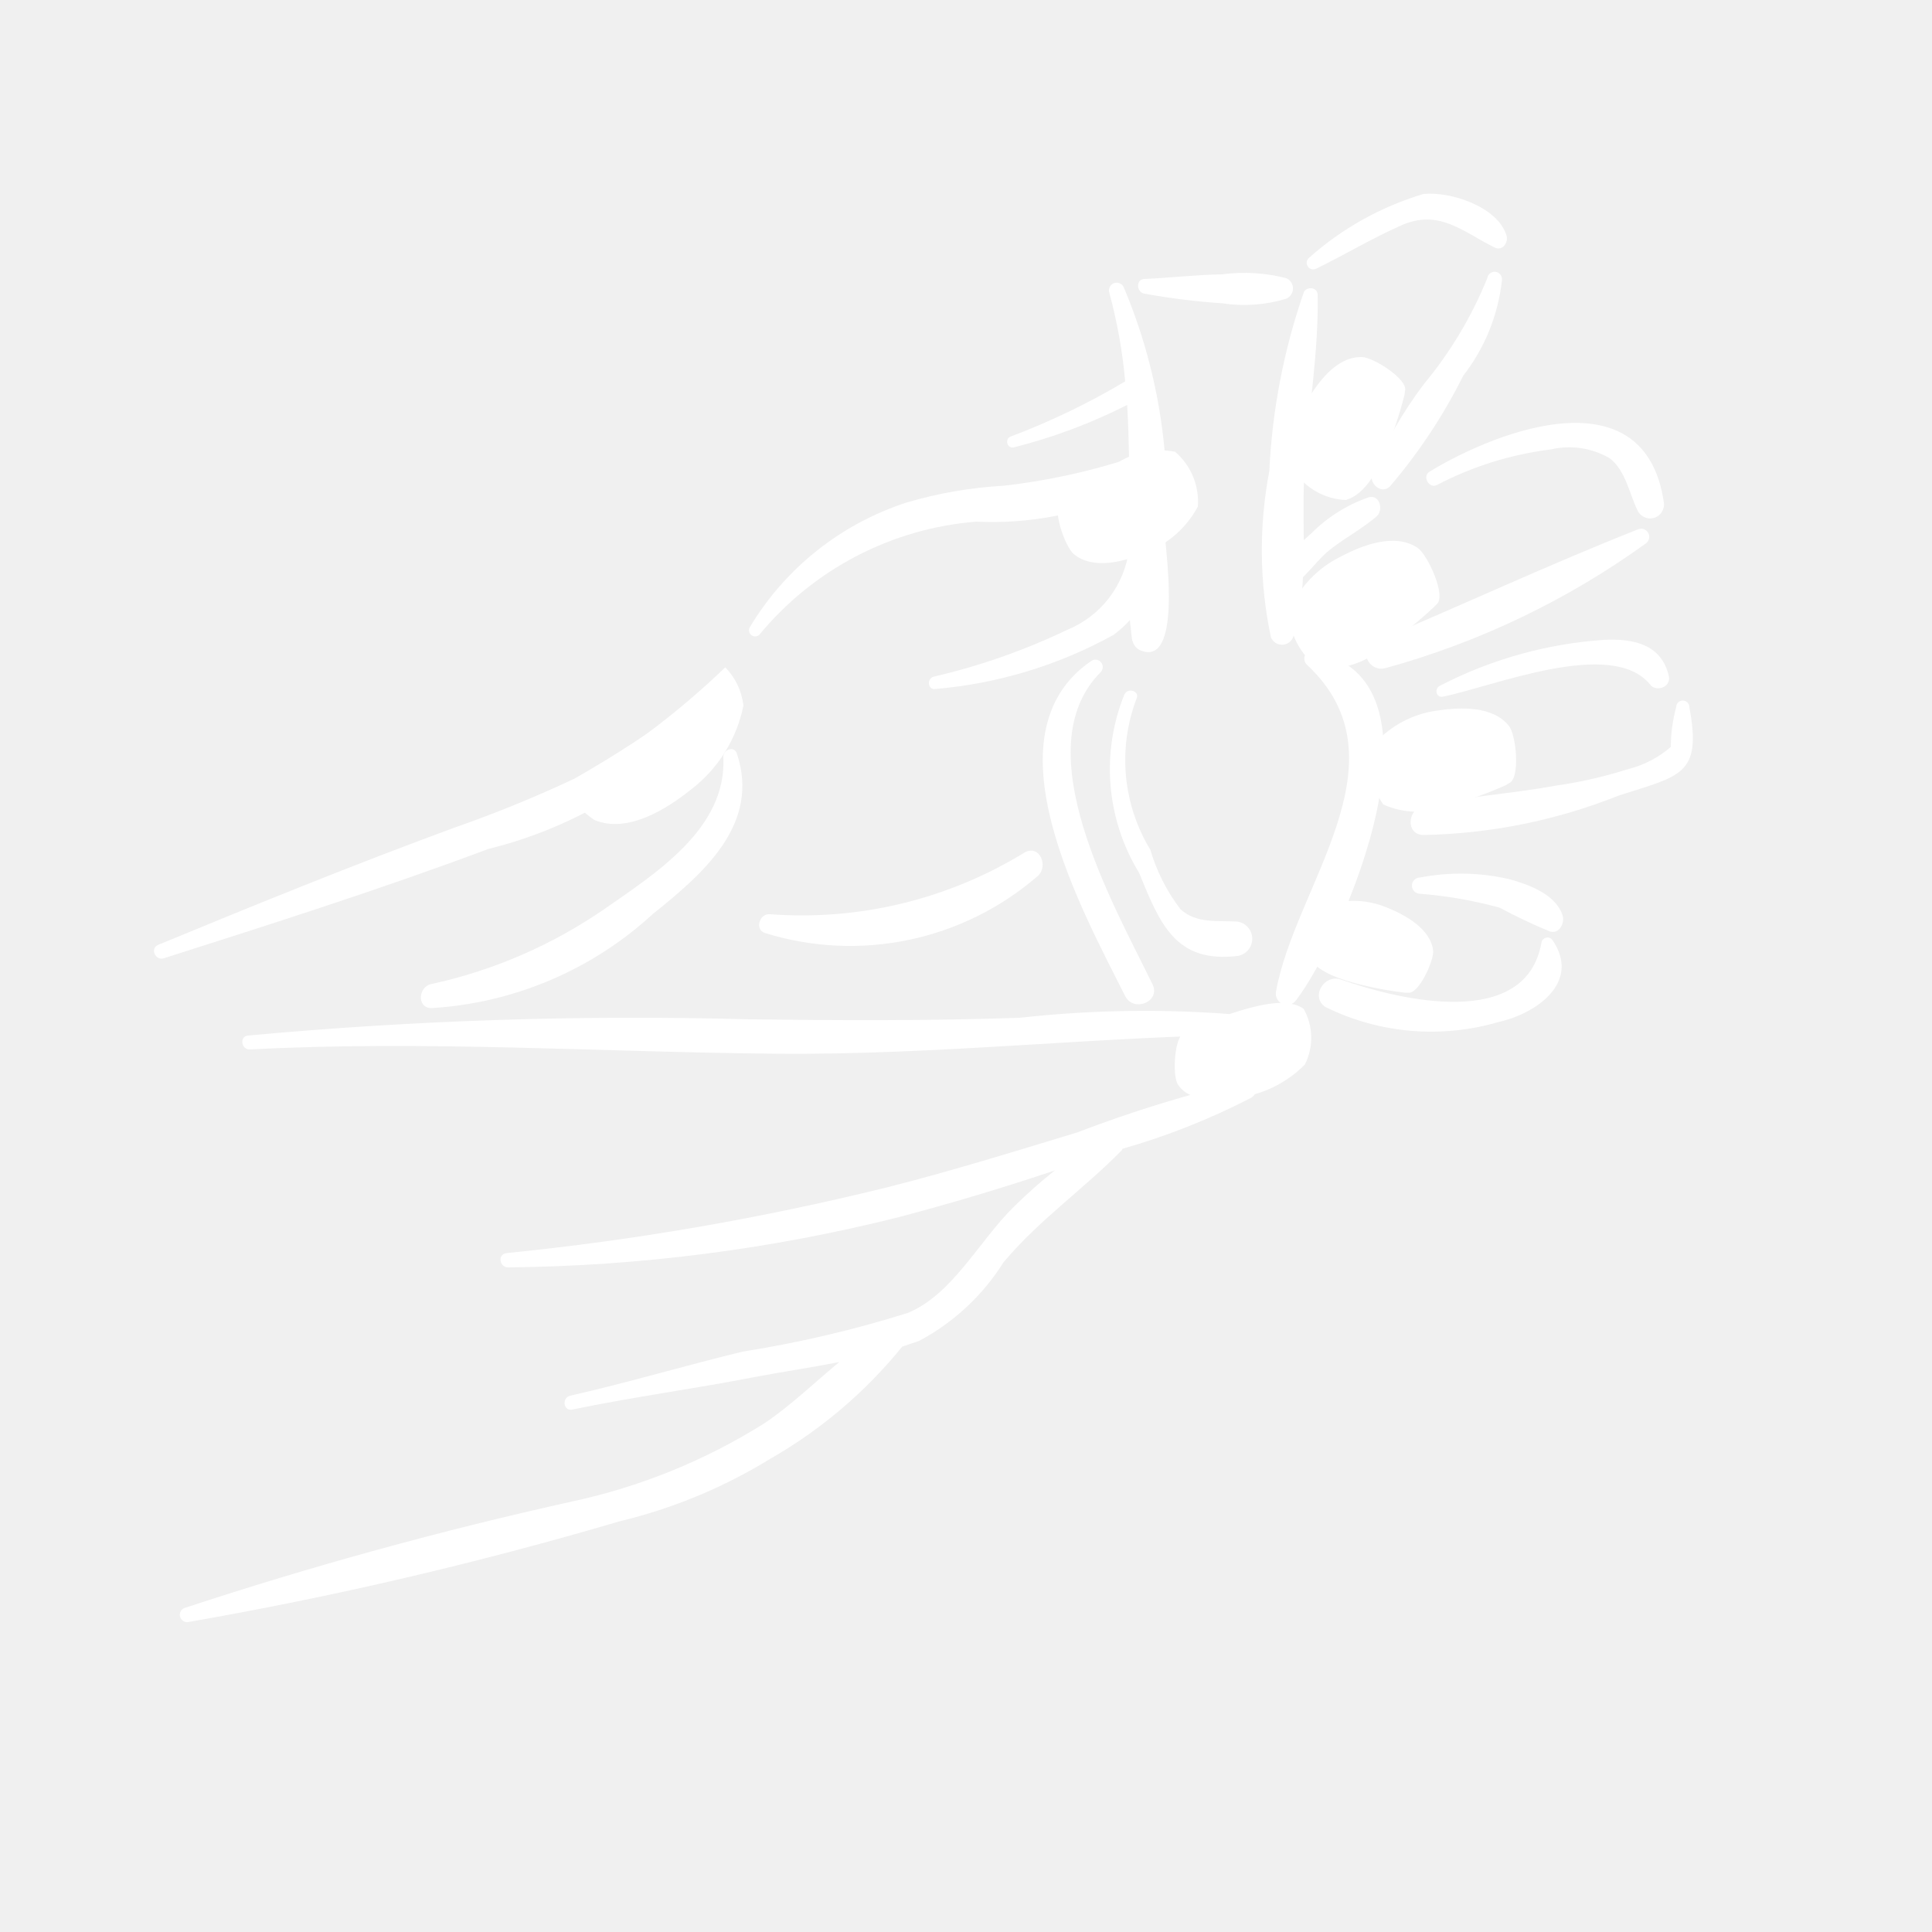
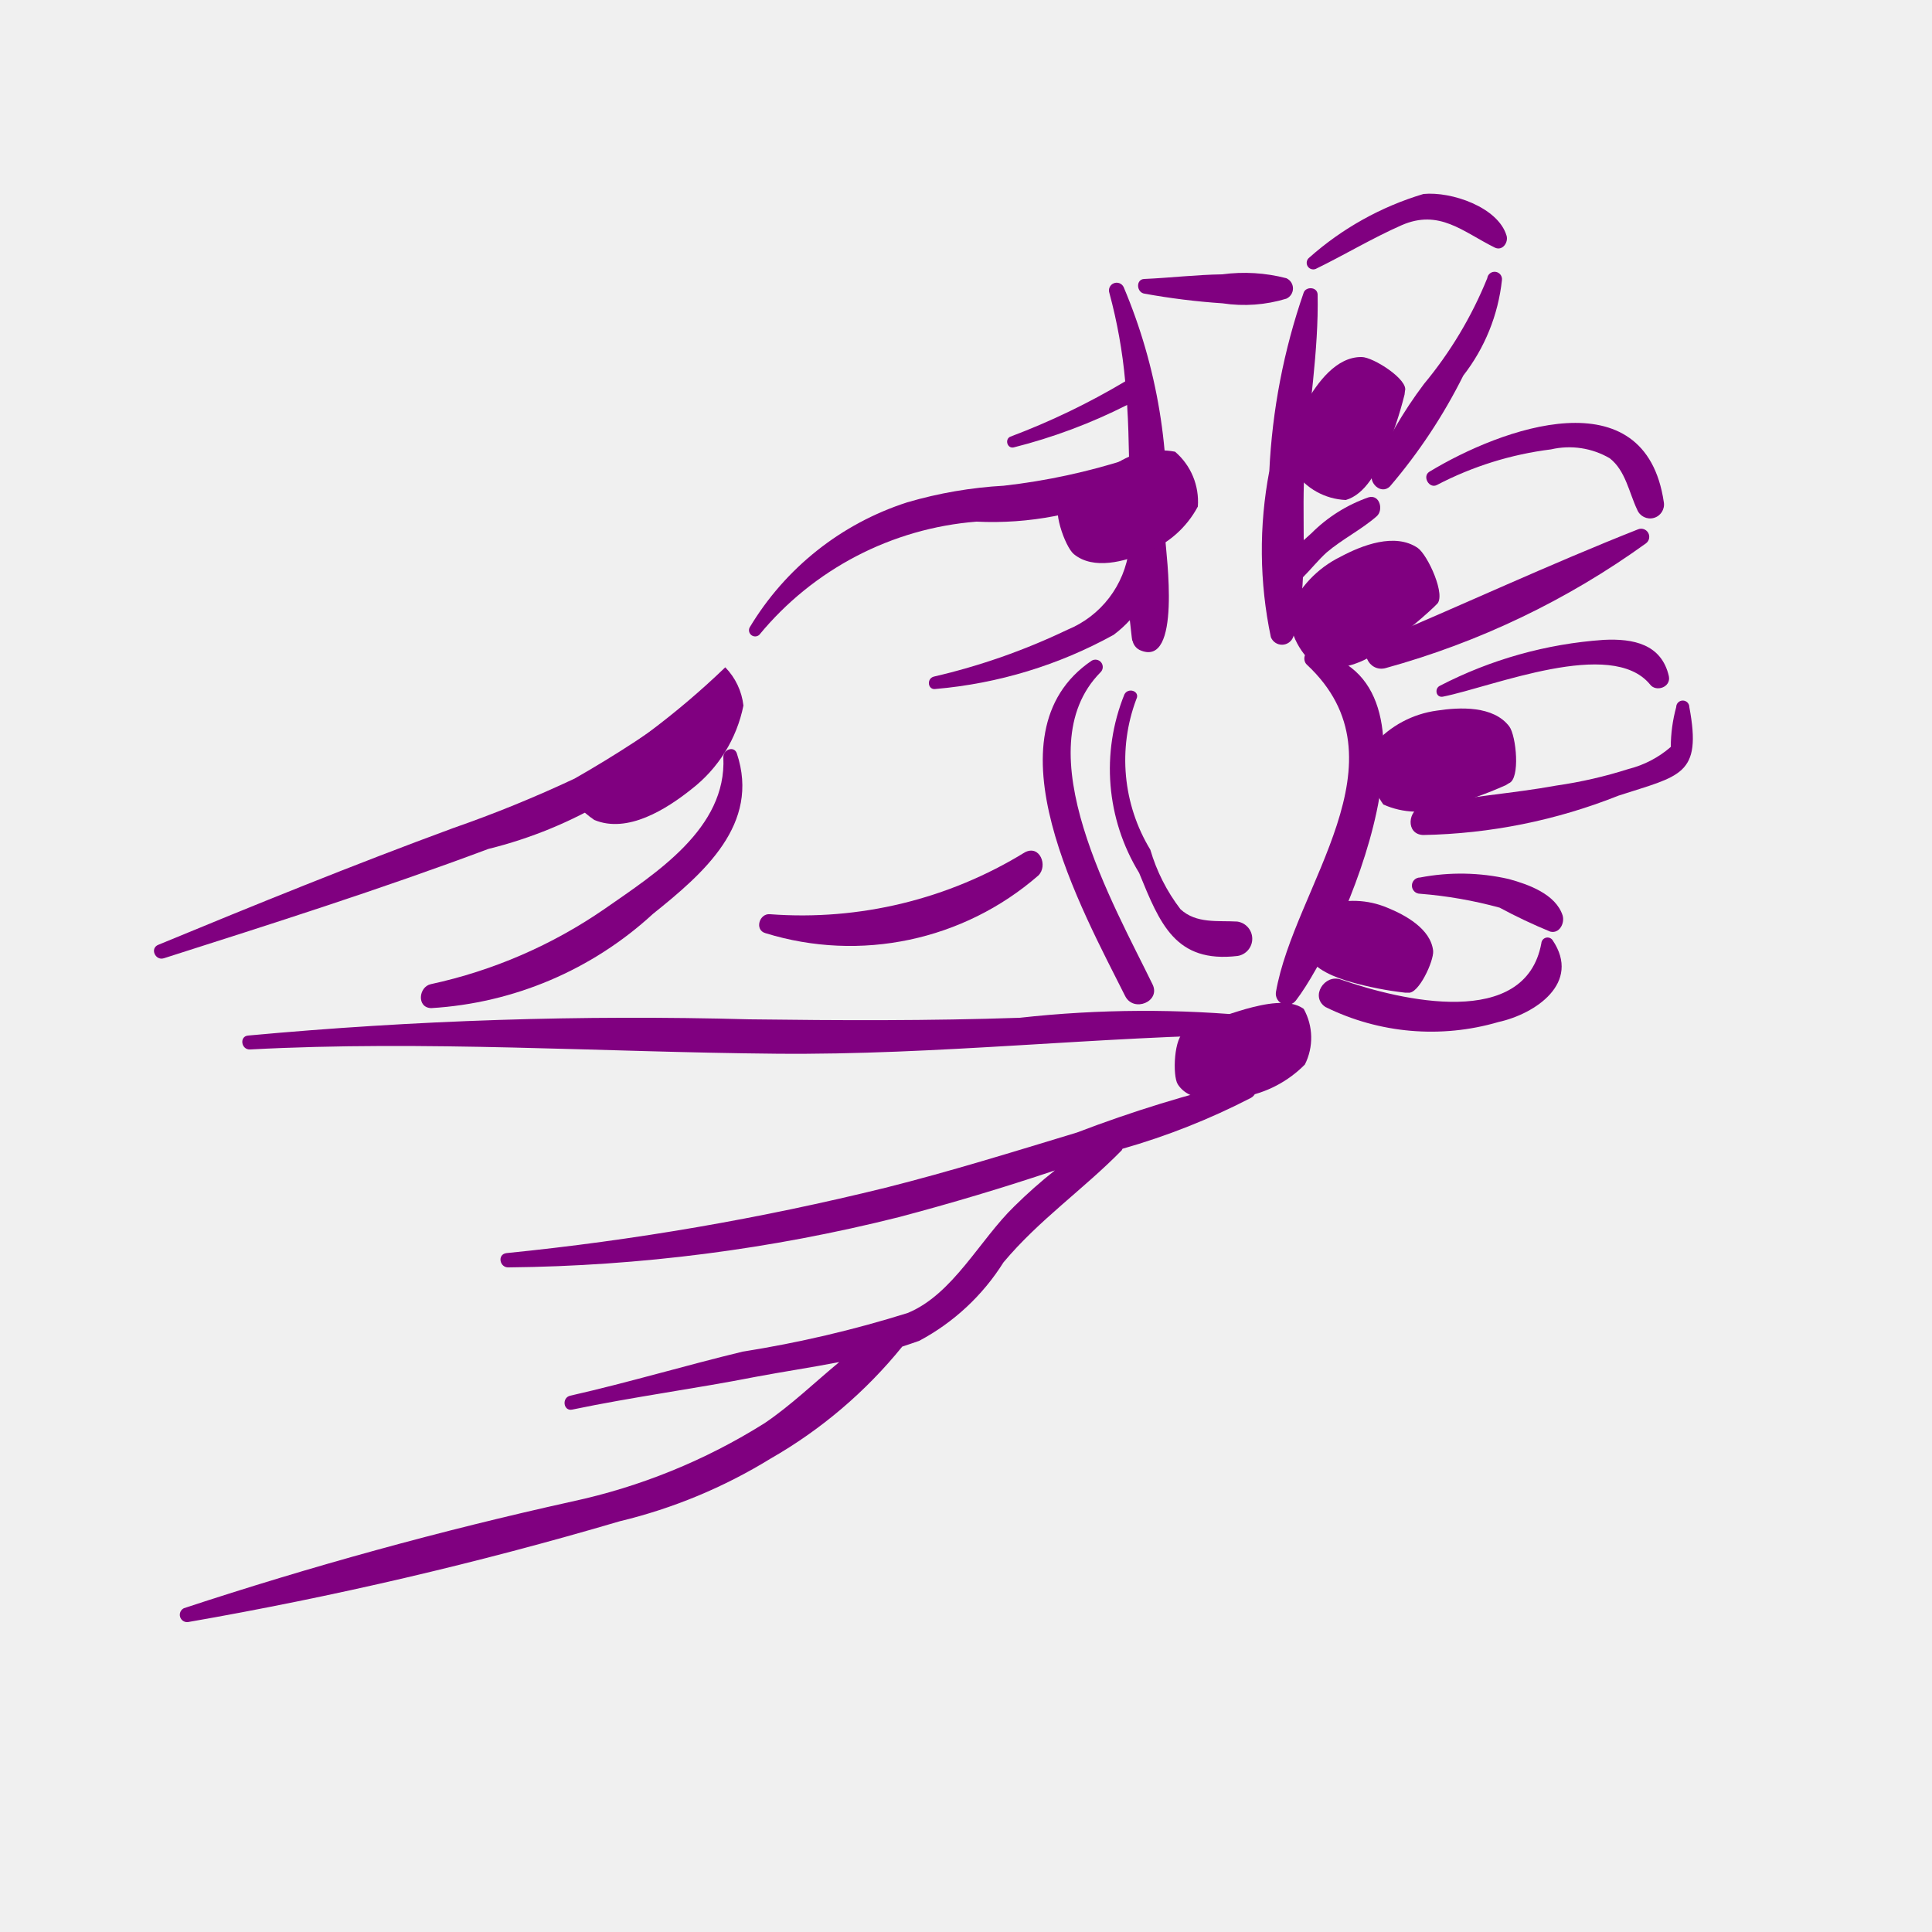
- <svg xmlns="http://www.w3.org/2000/svg" data-name="Layer 1" viewBox="0 0 5 5" x="0px" y="0px" style="fill:white">
+ <svg xmlns="http://www.w3.org/2000/svg" data-name="Layer 1" viewBox="0 0 5 5" x="0px" y="0px" style="fill:purple">
  <path d="M1.793,1.815a2.995,2.995,0,0,1-.306.2,3.249,3.249,0,0,1-.314.128c-.258.095-.509.197-.763.302-.023.009-.008.042.014.035.282-.09.562-.179.84-.283a1.133,1.133,0,0,0,.57-.341A.029.029,0,0,0,1.793,1.815Z" />
  <path d="M1.907,1.95c-.007-.021-.036-.01-.035.01.009.184-.175.3-.307.392a1.261,1.261,0,0,1-.45.195c-.032.007-.037.061.001.062a.929.929,0,0,0,.574-.244C1.821,2.26,1.968,2.133,1.907,1.95Z" />
  <path d="M3.258,2.631a2.935,2.935,0,0,0-.619.003c-.233.008-.467.007-.7.004a10.864,10.864,0,0,0-1.297.042c-.023.002-.018.037.005.036.451-.024.91.007,1.361.011.419.004.833-.045,1.251-.05C3.286,2.677,3.282,2.636,3.258,2.631Z" />
  <path d="M3.226,2.796a3.422,3.422,0,0,0-.439.135c-.165.05-.329.101-.496.143a7.021,7.021,0,0,1-.98.169c-.025.003-.018.038.005.037a4.329,4.329,0,0,0,1.01-.13c.136-.036.27-.076.404-.121a1.277,1.277,0,0,0-.105.093c-.089.086-.159.228-.276.276a2.977,2.977,0,0,1-.427.1c-.149.036-.296.08-.446.114-.023.005-.018.041.005.036.158-.033.318-.054.476-.085.069-.013.143-.024.215-.038-.064.053-.125.112-.193.158a1.546,1.546,0,0,1-.499.203A10.372,10.372,0,0,0,.476,4.162a.019.019,0,0,0,.01.036,10.072,10.072,0,0,0,1.118-.261,1.343,1.343,0,0,0,.39-.162,1.215,1.215,0,0,0,.341-.29c.015-.005.03-.01.044-.015A.579.579,0,0,0,2.597,3.267c.092-.11.207-.189.306-.29l.002-.004a1.796,1.796,0,0,0,.333-.132C3.26,2.828,3.255,2.791,3.226,2.796Z" />
  <path d="M3.016,1.397A1.414,1.414,0,0,0,2.908.743a.02.02,0,0,0-.037.015,1.333,1.333,0,0,1,.041.229,1.852,1.852,0,0,1-.297.143c-.015.006-.009.031.008.028a1.41,1.41,0,0,0,.294-.11c.003.046.004.092.005.139a1.659,1.659,0,0,1-.324.07,1.109,1.109,0,0,0-.25.043.739.739,0,0,0-.408.324.016.016,0,0,0,.025.019.811.811,0,0,1,.562-.293.85.85,0,0,0,.395-.076l0,.02c-0.0.042-0.0.085-0.0.127a.26.26,0,0,1-.16.209,1.67,1.67,0,0,1-.345.121c-.02.005-.016.036.005.032a1.159,1.159,0,0,0,.46-.14.298.298,0,0,0,.042-.038c.005.045.006.056.007.053a.035.035,0,0,0,.018.024C3.06,1.733,3.017,1.428,3.016,1.397Z" />
  <path d="M3.329.72A.432.432,0,0,0,3.163.71c-.068.001-.134.009-.202.012C2.939.723,2.941.757,2.962.76A1.803,1.803,0,0,0,3.164.785.373.373,0,0,0,3.329.773.029.029,0,0,0,3.329.72Z" />
  <path d="M3.542,1.287a.391.391,0,0,0-.148.093l-.02.018c0-.066-.002-.133.003-.194.01-.147.036-.295.033-.442C3.409.742,3.38.741,3.374.757A1.649,1.649,0,0,0,3.285,1.219a1.092,1.092,0,0,0,.004.43.031.031,0,0,0,.058-.001.638.638,0,0,0,.025-.154c.021-.021.04-.045.061-.064.041-.035.09-.059.13-.094C3.581,1.32,3.571,1.279,3.542,1.287Z" />
  <path d="M2.983,2.548c-.099-.204-.333-.608-.135-.808a.019.019,0,0,0-.023-.03c-.28.19-.023.648.087.868C2.934,2.621,3.004,2.592,2.983,2.548Z" />
  <path d="M3.396,1.686c-.021-.004-.026.023-.014.034.267.249-.033.575-.08.848a.029.029,0,0,0,.052.021C3.477,2.428,3.773,1.751,3.396,1.686Z" />
  <path d="M3.202,2.385c-.05-.003-.106.006-.147-.032a.47.47,0,0,1-.078-.154.447.447,0,0,1-.036-.39c.01-.02-.021-.031-.031-.012a.515.515,0,0,0,.038.462c.054.132.094.234.255.215A.045.045,0,0,0,3.202,2.385Z" />
  <path d="M3.899.61C3.877.536,3.756.495,3.684.502a.782.782,0,0,0-.296.165A.017.017,0,0,0,3.405.696c.074-.036.147-.08.222-.113.098-.043.159.017.242.058C3.889.65,3.904.627,3.899.61Z" />
  <path d="M3.849.72a1.039,1.039,0,0,1-.164.274,1.12,1.12,0,0,0-.134.231c-.009.025.023.056.046.034A1.411,1.411,0,0,0,3.787.972a.487.487,0,0,0,.1-.247A.019.019,0,0,0,3.849.72Z" />
  <path d="M3.699,1.221c-.019.012-0.0.045.02.034a.869.869,0,0,1,.295-.092.208.208,0,0,1,.152.023c.041.032.05.089.071.133a.036.036,0,0,0,.069-.019C4.258.972,3.885,1.108,3.699,1.221Z" />
  <path d="M4.239,1.37c-.228.09-.455.196-.681.291-.045.019-.016.08.028.068a2.108,2.108,0,0,0,.674-.323A.021.021,0,0,0,4.239,1.37Z" />
  <path d="M4.319,1.75c-.019-.083-.092-.098-.169-.094a1.085,1.085,0,0,0-.424.119c-.014.007-.01.031.008.028.13-.026.436-.153.536-.032C4.285,1.792,4.325,1.779,4.319,1.75Z" />
  <path d="M4.372,1.83a.017.017,0,0,0-.034 0.0.394.394,0,0,0-.014.103.264.264,0,0,1-.109.057,1.153,1.153,0,0,1-.187.043c-.115.021-.232.028-.346.053-.039.009-.045.073.001.075a1.438,1.438,0,0,0,.506-.102C4.349,2.007,4.405,2.007,4.372,1.83Z" />
  <path d="M4.044,2.369c-.018-.055-.088-.08-.139-.094a.557.557,0,0,0-.23-.004.021.021,0,0,0,0.0.042,1.111,1.111,0,0,1,.206.036,1.385,1.385,0,0,0,.131.062C4.036,2.417,4.05,2.389,4.044,2.369Z" />
  <path d="M4.018,2.433a.016.016,0,0,0-.029.008c-.041.224-.362.149-.519.094-.042-.015-.08.044-.04.071a.619.619,0,0,0,.448.039C3.973,2.624,4.093,2.544,4.018,2.433Z" />
  <path d="M2.652,2.206a1.101,1.101,0,0,1-.659.16c-.028-.003-.041.041-.012.049A.742.742,0,0,0,2.687,2.266C2.713,2.241,2.691,2.185,2.652,2.206Z" />
  <path d="M3.336,1.582a.183.183,0,0,0,.077.147.223.223,0,0,0,.163-.05,1.093,1.093,0,0,0,.135-.108L3.718,1.564c.026-.021-.023-.128-.049-.146-.059-.04-.144-.007-.2.023A.277.277,0,0,0,3.336,1.582Z" />
  <path d="M3.431,2.343a.149.149,0,0,0-.05.125c.019.042.076.062.117.074a.89.89,0,0,0,.138.027l.008 0c.027.005.067-.082.065-.108-.006-.057-.072-.093-.119-.112A.226.226,0,0,0,3.431,2.343Z" />
  <path d="M3.349,1.219a.17.17,0,0,0,.134.075c.051-.015.081-.076.101-.121a1.014,1.014,0,0,0,.051-.152l.001-.009C3.646.983,3.554.924,3.524.924c-.066-.001-.115.067-.144.118A.257.257,0,0,0,3.349,1.219Z" />
  <path d="M1.461,2.038a.246.246,0,0,0,.077.084c.086.036.187-.028.252-.08a.364.364,0,0,0,.134-.216.169.169,0,0,0-.047-.099A2.096,2.096,0,0,1,1.461,2.038Z" />
  <path d="M3.1,1.311a.17.17,0,0,0-.059-.142.207.207,0,0,0-.154.032,1.014,1.014,0,0,0-.134.088L2.746,1.295c-.026.017.01.12.033.139.051.042.132.019.186-.004A.257.257,0,0,0,3.1,1.311Z" />
  <path d="M3.556,1.926a.175.175,0,0,0,.024.156.213.213,0,0,0,.162.005,1.043,1.043,0,0,0,.155-.055l.008-.005c.03-.011.019-.123.001-.147-.041-.054-.128-.05-.187-.041A.265.265,0,0,0,3.556,1.926Z" />
  <path d="M3.377,2.755a.154.154,0,0,0-.003-.144c-.037-.027-.102-.013-.149-0a1.124,1.124,0,0,0-.15.055l-.008.004c-.029.011-.033.114-.019.136.031.049.111.043.168.033A.297.297,0,0,0,3.377,2.755Z" />
</svg>
